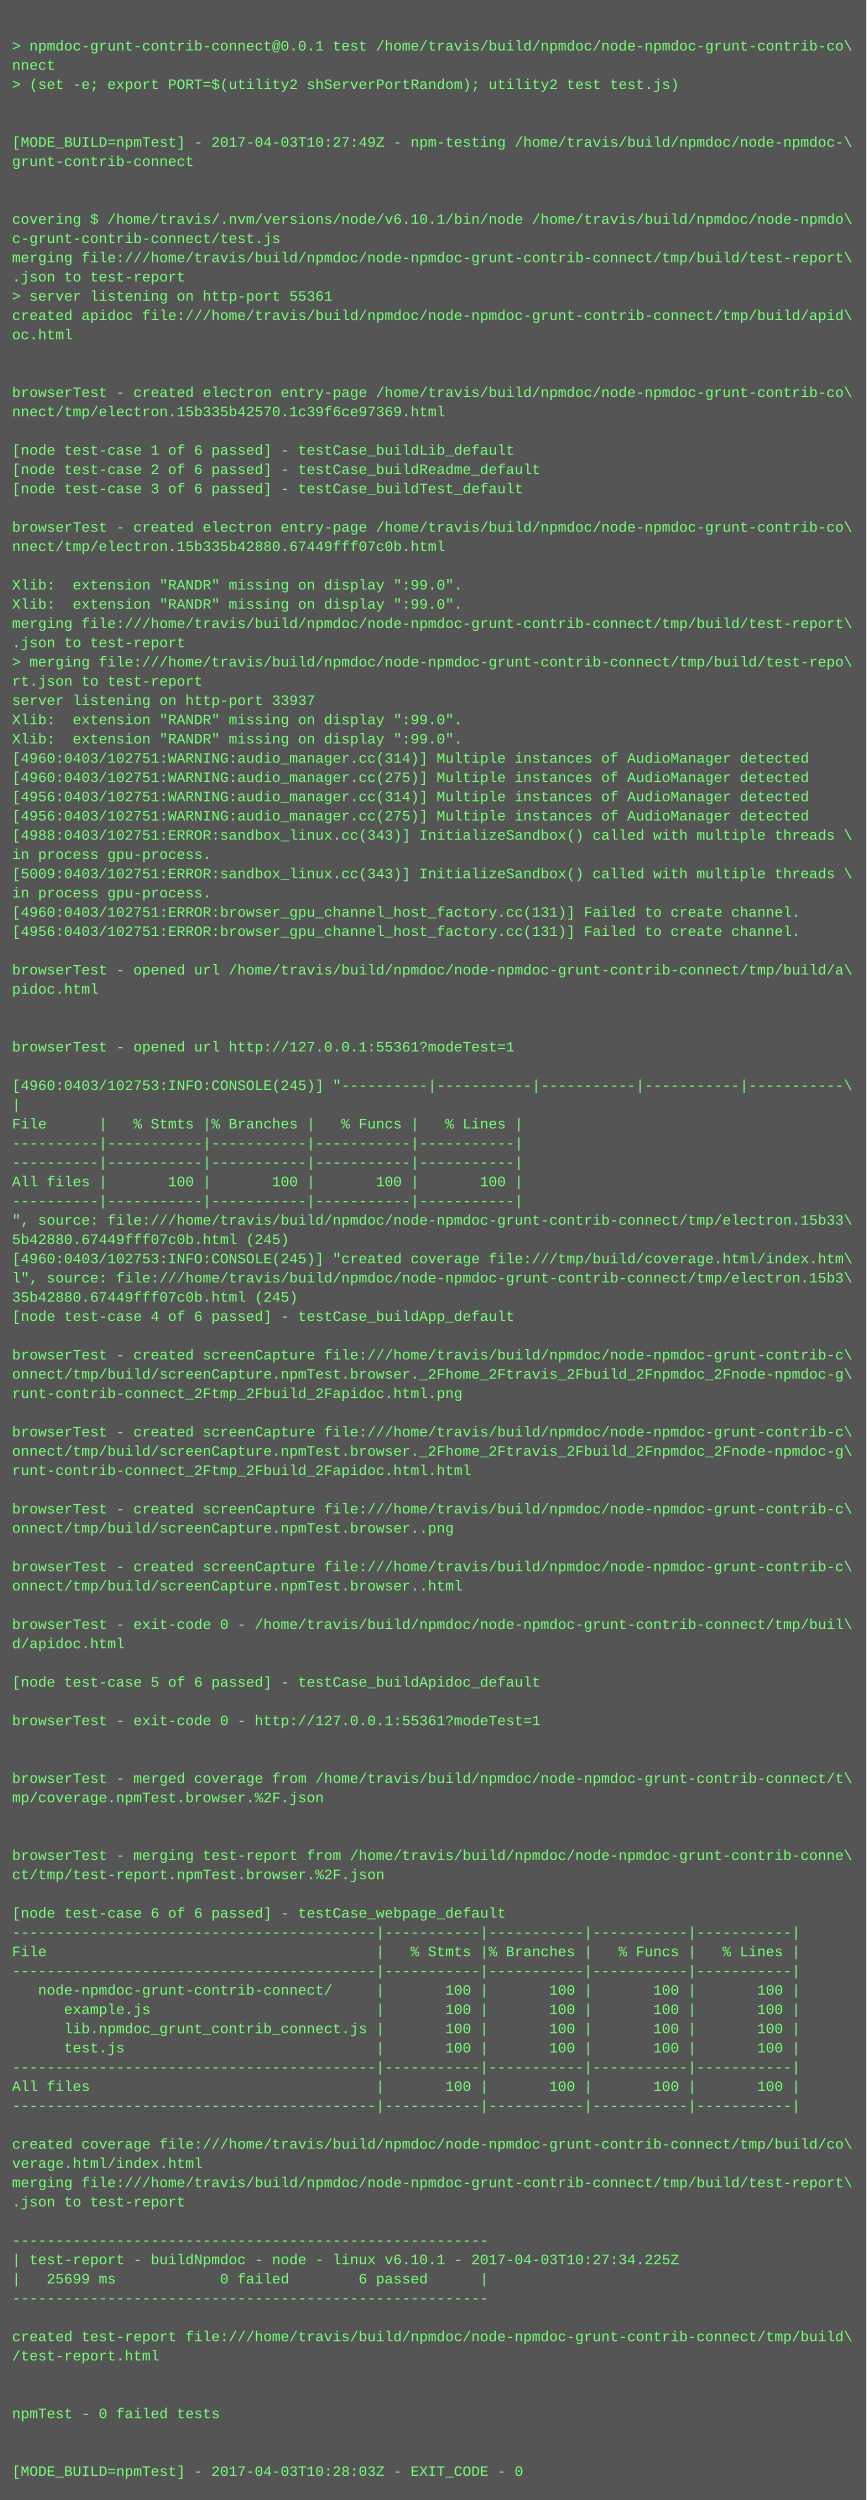
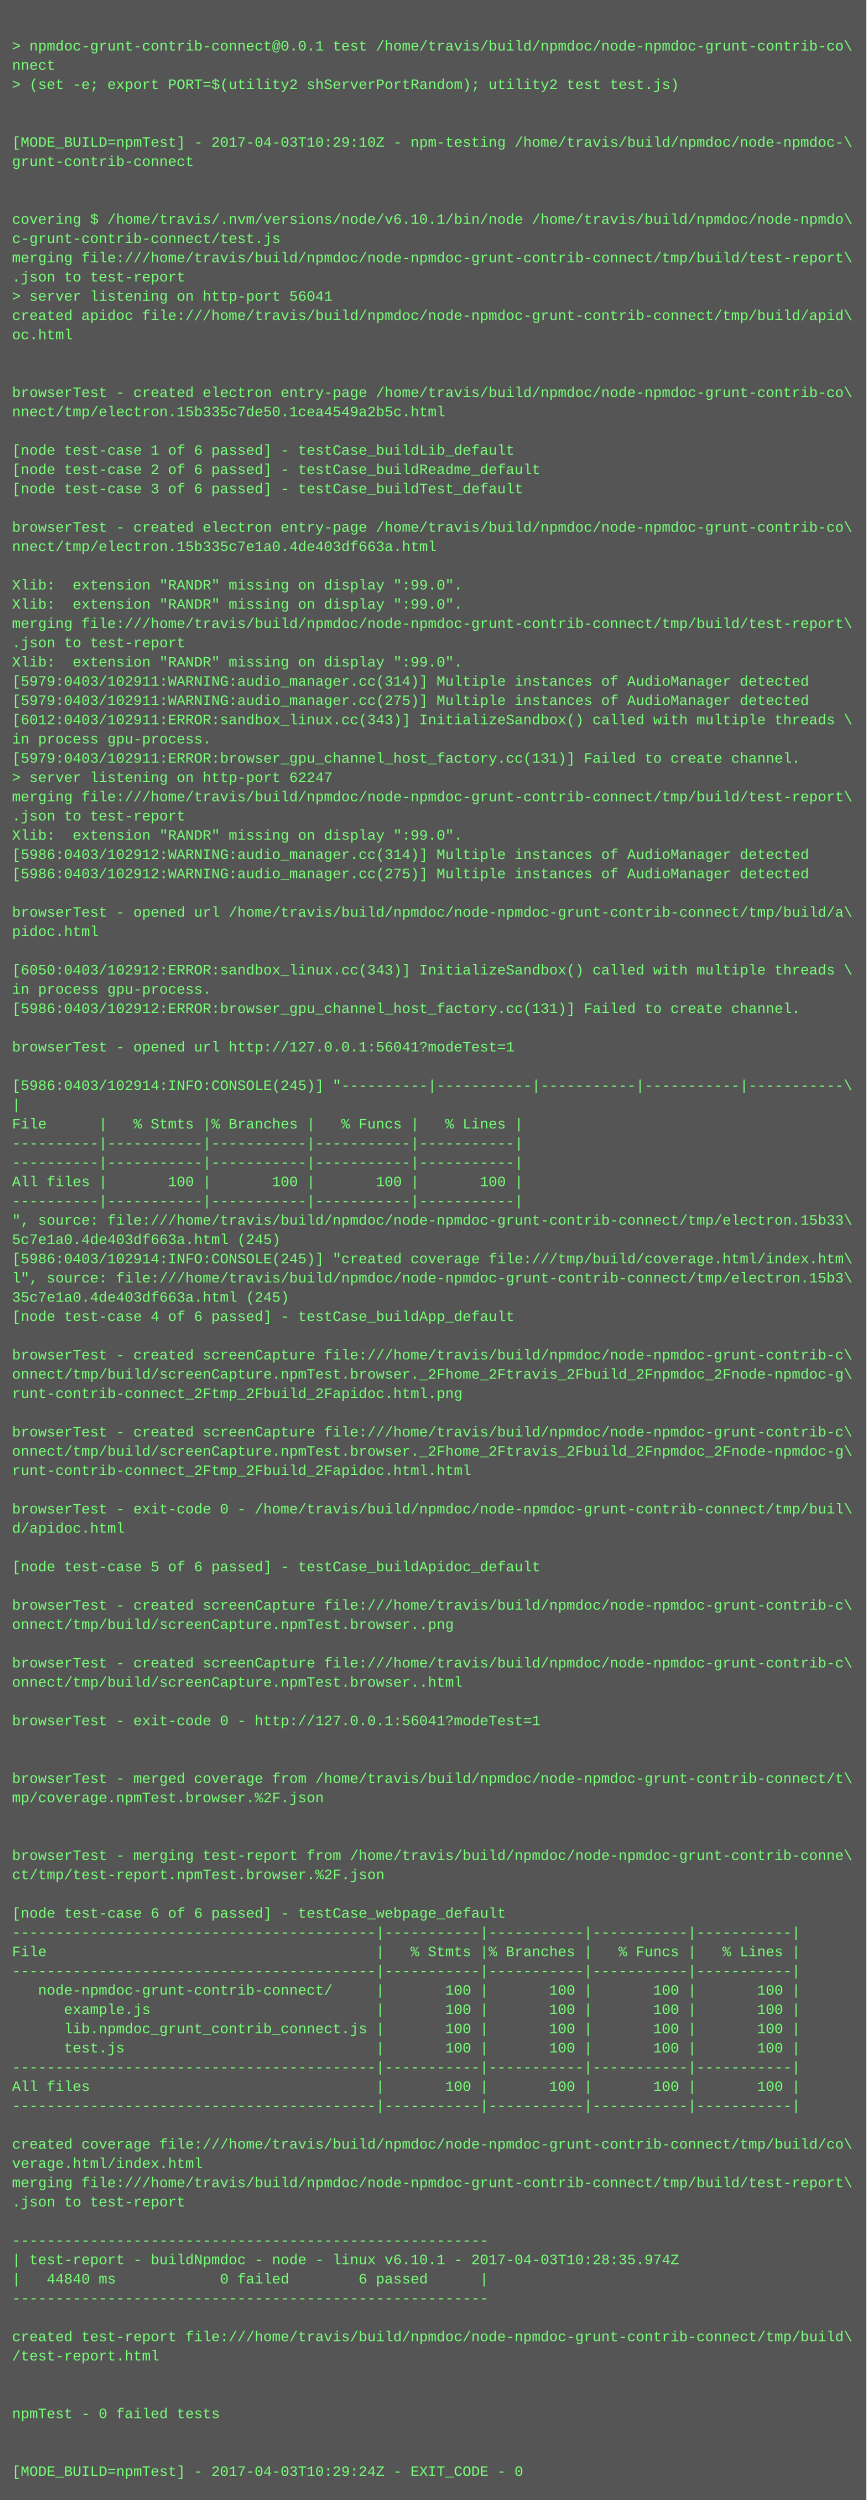
<svg xmlns="http://www.w3.org/2000/svg" height="2078" width="720">
  <rect height="2078" fill="#555" width="720" />
  <text fill="#7f7" font-family="Courier New" font-size="12" xml:space="preserve">
    <tspan x="10" y="26" />
    <tspan x="10" y="42">&gt; npmdoc-grunt-contrib-connect@0.0.1 test /home/travis/build/npmdoc/node-npmdoc-grunt-contrib-co\</tspan>
    <tspan x="10" y="58">nnect</tspan>
    <tspan x="10" y="74">&gt; (set -e; export PORT=$(utility2 shServerPortRandom); utility2 test test.js)</tspan>
    <tspan x="10" y="90" />
    <tspan x="10" y="106" />
-     <tspan x="10" y="122">[MODE_BUILD=npmTest] - 2017-04-03T10:27:49Z - npm-testing /home/travis/build/npmdoc/node-npmdoc-\</tspan>
+     <tspan x="10" y="122">[MODE_BUILD=npmTest] - 2017-04-03T10:29:10Z - npm-testing /home/travis/build/npmdoc/node-npmdoc-\</tspan>
    <tspan x="10" y="138">grunt-contrib-connect</tspan>
    <tspan x="10" y="154" />
    <tspan x="10" y="170" />
    <tspan x="10" y="186">covering $ /home/travis/.nvm/versions/node/v6.10.1/bin/node /home/travis/build/npmdoc/node-npmdo\</tspan>
    <tspan x="10" y="202">c-grunt-contrib-connect/test.js</tspan>
    <tspan x="10" y="218">merging file:///home/travis/build/npmdoc/node-npmdoc-grunt-contrib-connect/tmp/build/test-report\</tspan>
    <tspan x="10" y="234">.json to test-report</tspan>
-     <tspan x="10" y="250">&gt; server listening on http-port 55361</tspan>
+     <tspan x="10" y="250">&gt; server listening on http-port 56041</tspan>
    <tspan x="10" y="266">created apidoc file:///home/travis/build/npmdoc/node-npmdoc-grunt-contrib-connect/tmp/build/apid\</tspan>
    <tspan x="10" y="282">oc.html</tspan>
    <tspan x="10" y="298" />
    <tspan x="10" y="314" />
    <tspan x="10" y="330">browserTest - created electron entry-page /home/travis/build/npmdoc/node-npmdoc-grunt-contrib-co\</tspan>
-     <tspan x="10" y="346">nnect/tmp/electron.15b335b42570.1c39f6ce97369.html</tspan>
+     <tspan x="10" y="346">nnect/tmp/electron.15b335c7de50.1cea4549a2b5c.html</tspan>
    <tspan x="10" y="362" />
    <tspan x="10" y="378">[node test-case 1 of 6 passed] - testCase_buildLib_default</tspan>
    <tspan x="10" y="394">[node test-case 2 of 6 passed] - testCase_buildReadme_default</tspan>
    <tspan x="10" y="410">[node test-case 3 of 6 passed] - testCase_buildTest_default</tspan>
    <tspan x="10" y="426" />
    <tspan x="10" y="442">browserTest - created electron entry-page /home/travis/build/npmdoc/node-npmdoc-grunt-contrib-co\</tspan>
-     <tspan x="10" y="458">nnect/tmp/electron.15b335b42880.67449fff07c0b.html</tspan>
+     <tspan x="10" y="458">nnect/tmp/electron.15b335c7e1a0.4de403df663a.html</tspan>
    <tspan x="10" y="474" />
    <tspan x="10" y="490">Xlib:  extension "RANDR" missing on display ":99.0".</tspan>
    <tspan x="10" y="506">Xlib:  extension "RANDR" missing on display ":99.0".</tspan>
    <tspan x="10" y="522">merging file:///home/travis/build/npmdoc/node-npmdoc-grunt-contrib-connect/tmp/build/test-report\</tspan>
    <tspan x="10" y="538">.json to test-report</tspan>
-     <tspan x="10" y="554">&gt; merging file:///home/travis/build/npmdoc/node-npmdoc-grunt-contrib-connect/tmp/build/test-repo\</tspan>
-     <tspan x="10" y="570">rt.json to test-report</tspan>
-     <tspan x="10" y="586">server listening on http-port 33937</tspan>
-     <tspan x="10" y="602">Xlib:  extension "RANDR" missing on display ":99.0".</tspan>
-     <tspan x="10" y="618">Xlib:  extension "RANDR" missing on display ":99.0".</tspan>
-     <tspan x="10" y="634">[4960:0403/102751:WARNING:audio_manager.cc(314)] Multiple instances of AudioManager detected</tspan>
-     <tspan x="10" y="650">[4960:0403/102751:WARNING:audio_manager.cc(275)] Multiple instances of AudioManager detected</tspan>
-     <tspan x="10" y="666">[4956:0403/102751:WARNING:audio_manager.cc(314)] Multiple instances of AudioManager detected</tspan>
-     <tspan x="10" y="682">[4956:0403/102751:WARNING:audio_manager.cc(275)] Multiple instances of AudioManager detected</tspan>
-     <tspan x="10" y="698">[4988:0403/102751:ERROR:sandbox_linux.cc(343)] InitializeSandbox() called with multiple threads \</tspan>
-     <tspan x="10" y="714">in process gpu-process. </tspan>
-     <tspan x="10" y="730">[5009:0403/102751:ERROR:sandbox_linux.cc(343)] InitializeSandbox() called with multiple threads \</tspan>
-     <tspan x="10" y="746">in process gpu-process. </tspan>
-     <tspan x="10" y="762">[4960:0403/102751:ERROR:browser_gpu_channel_host_factory.cc(131)] Failed to create channel.</tspan>
-     <tspan x="10" y="778">[4956:0403/102751:ERROR:browser_gpu_channel_host_factory.cc(131)] Failed to create channel.</tspan>
+     <tspan x="10" y="554">Xlib:  extension "RANDR" missing on display ":99.0".</tspan>
+     <tspan x="10" y="570">[5979:0403/102911:WARNING:audio_manager.cc(314)] Multiple instances of AudioManager detected</tspan>
+     <tspan x="10" y="586">[5979:0403/102911:WARNING:audio_manager.cc(275)] Multiple instances of AudioManager detected</tspan>
+     <tspan x="10" y="602">[6012:0403/102911:ERROR:sandbox_linux.cc(343)] InitializeSandbox() called with multiple threads \</tspan>
+     <tspan x="10" y="618">in process gpu-process. </tspan>
+     <tspan x="10" y="634">[5979:0403/102911:ERROR:browser_gpu_channel_host_factory.cc(131)] Failed to create channel.</tspan>
+     <tspan x="10" y="650">&gt; server listening on http-port 62247</tspan>
+     <tspan x="10" y="666">merging file:///home/travis/build/npmdoc/node-npmdoc-grunt-contrib-connect/tmp/build/test-report\</tspan>
+     <tspan x="10" y="682">.json to test-report</tspan>
+     <tspan x="10" y="698">Xlib:  extension "RANDR" missing on display ":99.0".</tspan>
+     <tspan x="10" y="714">[5986:0403/102912:WARNING:audio_manager.cc(314)] Multiple instances of AudioManager detected</tspan>
+     <tspan x="10" y="730">[5986:0403/102912:WARNING:audio_manager.cc(275)] Multiple instances of AudioManager detected</tspan>
+     <tspan x="10" y="746" />
+     <tspan x="10" y="762">browserTest - opened url /home/travis/build/npmdoc/node-npmdoc-grunt-contrib-connect/tmp/build/a\</tspan>
+     <tspan x="10" y="778">pidoc.html</tspan>
    <tspan x="10" y="794" />
-     <tspan x="10" y="810">browserTest - opened url /home/travis/build/npmdoc/node-npmdoc-grunt-contrib-connect/tmp/build/a\</tspan>
-     <tspan x="10" y="826">pidoc.html</tspan>
-     <tspan x="10" y="842" />
+     <tspan x="10" y="810">[6050:0403/102912:ERROR:sandbox_linux.cc(343)] InitializeSandbox() called with multiple threads \</tspan>
+     <tspan x="10" y="826">in process gpu-process. </tspan>
+     <tspan x="10" y="842">[5986:0403/102912:ERROR:browser_gpu_channel_host_factory.cc(131)] Failed to create channel.</tspan>
    <tspan x="10" y="858" />
-     <tspan x="10" y="874">browserTest - opened url http://127.0.0.1:55361?modeTest=1</tspan>
+     <tspan x="10" y="874">browserTest - opened url http://127.0.0.1:56041?modeTest=1</tspan>
    <tspan x="10" y="890" />
-     <tspan x="10" y="906">[4960:0403/102753:INFO:CONSOLE(245)] "----------|-----------|-----------|-----------|-----------\</tspan>
+     <tspan x="10" y="906">[5986:0403/102914:INFO:CONSOLE(245)] "----------|-----------|-----------|-----------|-----------\</tspan>
    <tspan x="10" y="922">|</tspan>
    <tspan x="10" y="938">File      |   % Stmts |% Branches |   % Funcs |   % Lines |</tspan>
    <tspan x="10" y="954">----------|-----------|-----------|-----------|-----------|</tspan>
    <tspan x="10" y="970">----------|-----------|-----------|-----------|-----------|</tspan>
    <tspan x="10" y="986">All files |       100 |       100 |       100 |       100 |</tspan>
    <tspan x="10" y="1002">----------|-----------|-----------|-----------|-----------|</tspan>
    <tspan x="10" y="1018">", source: file:///home/travis/build/npmdoc/node-npmdoc-grunt-contrib-connect/tmp/electron.15b33\</tspan>
-     <tspan x="10" y="1034">5b42880.67449fff07c0b.html (245)</tspan>
-     <tspan x="10" y="1050">[4960:0403/102753:INFO:CONSOLE(245)] "created coverage file:///tmp/build/coverage.html/index.htm\</tspan>
+     <tspan x="10" y="1034">5c7e1a0.4de403df663a.html (245)</tspan>
+     <tspan x="10" y="1050">[5986:0403/102914:INFO:CONSOLE(245)] "created coverage file:///tmp/build/coverage.html/index.htm\</tspan>
    <tspan x="10" y="1066">l", source: file:///home/travis/build/npmdoc/node-npmdoc-grunt-contrib-connect/tmp/electron.15b3\</tspan>
-     <tspan x="10" y="1082">35b42880.67449fff07c0b.html (245)</tspan>
+     <tspan x="10" y="1082">35c7e1a0.4de403df663a.html (245)</tspan>
    <tspan x="10" y="1098">[node test-case 4 of 6 passed] - testCase_buildApp_default</tspan>
    <tspan x="10" y="1114" />
    <tspan x="10" y="1130">browserTest - created screenCapture file:///home/travis/build/npmdoc/node-npmdoc-grunt-contrib-c\</tspan>
    <tspan x="10" y="1146">onnect/tmp/build/screenCapture.npmTest.browser._2Fhome_2Ftravis_2Fbuild_2Fnpmdoc_2Fnode-npmdoc-g\</tspan>
    <tspan x="10" y="1162">runt-contrib-connect_2Ftmp_2Fbuild_2Fapidoc.html.png</tspan>
    <tspan x="10" y="1178" />
    <tspan x="10" y="1194">browserTest - created screenCapture file:///home/travis/build/npmdoc/node-npmdoc-grunt-contrib-c\</tspan>
    <tspan x="10" y="1210">onnect/tmp/build/screenCapture.npmTest.browser._2Fhome_2Ftravis_2Fbuild_2Fnpmdoc_2Fnode-npmdoc-g\</tspan>
    <tspan x="10" y="1226">runt-contrib-connect_2Ftmp_2Fbuild_2Fapidoc.html.html</tspan>
    <tspan x="10" y="1242" />
-     <tspan x="10" y="1258">browserTest - created screenCapture file:///home/travis/build/npmdoc/node-npmdoc-grunt-contrib-c\</tspan>
-     <tspan x="10" y="1274">onnect/tmp/build/screenCapture.npmTest.browser..png</tspan>
+     <tspan x="10" y="1258">browserTest - exit-code 0 - /home/travis/build/npmdoc/node-npmdoc-grunt-contrib-connect/tmp/buil\</tspan>
+     <tspan x="10" y="1274">d/apidoc.html</tspan>
    <tspan x="10" y="1290" />
-     <tspan x="10" y="1306">browserTest - created screenCapture file:///home/travis/build/npmdoc/node-npmdoc-grunt-contrib-c\</tspan>
-     <tspan x="10" y="1322">onnect/tmp/build/screenCapture.npmTest.browser..html</tspan>
-     <tspan x="10" y="1338" />
-     <tspan x="10" y="1354">browserTest - exit-code 0 - /home/travis/build/npmdoc/node-npmdoc-grunt-contrib-connect/tmp/buil\</tspan>
-     <tspan x="10" y="1370">d/apidoc.html</tspan>
-     <tspan x="10" y="1386" />
-     <tspan x="10" y="1402">[node test-case 5 of 6 passed] - testCase_buildApidoc_default</tspan>
+     <tspan x="10" y="1306">[node test-case 5 of 6 passed] - testCase_buildApidoc_default</tspan>
+     <tspan x="10" y="1322" />
+     <tspan x="10" y="1338">browserTest - created screenCapture file:///home/travis/build/npmdoc/node-npmdoc-grunt-contrib-c\</tspan>
+     <tspan x="10" y="1354">onnect/tmp/build/screenCapture.npmTest.browser..png</tspan>
+     <tspan x="10" y="1370" />
+     <tspan x="10" y="1386">browserTest - created screenCapture file:///home/travis/build/npmdoc/node-npmdoc-grunt-contrib-c\</tspan>
+     <tspan x="10" y="1402">onnect/tmp/build/screenCapture.npmTest.browser..html</tspan>
    <tspan x="10" y="1418" />
-     <tspan x="10" y="1434">browserTest - exit-code 0 - http://127.0.0.1:55361?modeTest=1</tspan>
+     <tspan x="10" y="1434">browserTest - exit-code 0 - http://127.0.0.1:56041?modeTest=1</tspan>
    <tspan x="10" y="1450" />
    <tspan x="10" y="1466" />
    <tspan x="10" y="1482">browserTest - merged coverage from /home/travis/build/npmdoc/node-npmdoc-grunt-contrib-connect/t\</tspan>
    <tspan x="10" y="1498">mp/coverage.npmTest.browser.%2F.json</tspan>
    <tspan x="10" y="1514" />
    <tspan x="10" y="1530" />
    <tspan x="10" y="1546">browserTest - merging test-report from /home/travis/build/npmdoc/node-npmdoc-grunt-contrib-conne\</tspan>
    <tspan x="10" y="1562">ct/tmp/test-report.npmTest.browser.%2F.json</tspan>
    <tspan x="10" y="1578" />
    <tspan x="10" y="1594">[node test-case 6 of 6 passed] - testCase_webpage_default</tspan>
    <tspan x="10" y="1610">------------------------------------------|-----------|-----------|-----------|-----------|</tspan>
    <tspan x="10" y="1626">File                                      |   % Stmts |% Branches |   % Funcs |   % Lines |</tspan>
    <tspan x="10" y="1642">------------------------------------------|-----------|-----------|-----------|-----------|</tspan>
    <tspan x="10" y="1658">   node-npmdoc-grunt-contrib-connect/     |       100 |       100 |       100 |       100 |</tspan>
    <tspan x="10" y="1674">      example.js                          |       100 |       100 |       100 |       100 |</tspan>
    <tspan x="10" y="1690">      lib.npmdoc_grunt_contrib_connect.js |       100 |       100 |       100 |       100 |</tspan>
    <tspan x="10" y="1706">      test.js                             |       100 |       100 |       100 |       100 |</tspan>
    <tspan x="10" y="1722">------------------------------------------|-----------|-----------|-----------|-----------|</tspan>
    <tspan x="10" y="1738">All files                                 |       100 |       100 |       100 |       100 |</tspan>
    <tspan x="10" y="1754">------------------------------------------|-----------|-----------|-----------|-----------|</tspan>
    <tspan x="10" y="1770" />
    <tspan x="10" y="1786">created coverage file:///home/travis/build/npmdoc/node-npmdoc-grunt-contrib-connect/tmp/build/co\</tspan>
    <tspan x="10" y="1802">verage.html/index.html</tspan>
    <tspan x="10" y="1818">merging file:///home/travis/build/npmdoc/node-npmdoc-grunt-contrib-connect/tmp/build/test-report\</tspan>
    <tspan x="10" y="1834">.json to test-report</tspan>
    <tspan x="10" y="1850" />
    <tspan x="10" y="1866">-------------------------------------------------------</tspan>
-     <tspan x="10" y="1882">| test-report - buildNpmdoc - node - linux v6.10.1 - 2017-04-03T10:27:34.225Z</tspan>
-     <tspan x="10" y="1898">|   25699 ms            0 failed        6 passed      |</tspan>
+     <tspan x="10" y="1882">| test-report - buildNpmdoc - node - linux v6.10.1 - 2017-04-03T10:28:35.974Z</tspan>
+     <tspan x="10" y="1898">|   44840 ms            0 failed        6 passed      |</tspan>
    <tspan x="10" y="1914">-------------------------------------------------------</tspan>
    <tspan x="10" y="1930" />
    <tspan x="10" y="1946">created test-report file:///home/travis/build/npmdoc/node-npmdoc-grunt-contrib-connect/tmp/build\</tspan>
    <tspan x="10" y="1962">/test-report.html</tspan>
    <tspan x="10" y="1978" />
    <tspan x="10" y="1994" />
    <tspan x="10" y="2010">npmTest - 0 failed tests</tspan>
    <tspan x="10" y="2026" />
    <tspan x="10" y="2042" />
-     <tspan x="10" y="2058">[MODE_BUILD=npmTest] - 2017-04-03T10:28:03Z - EXIT_CODE - 0</tspan>
+     <tspan x="10" y="2058">[MODE_BUILD=npmTest] - 2017-04-03T10:29:24Z - EXIT_CODE - 0</tspan>
  </text>
</svg>
